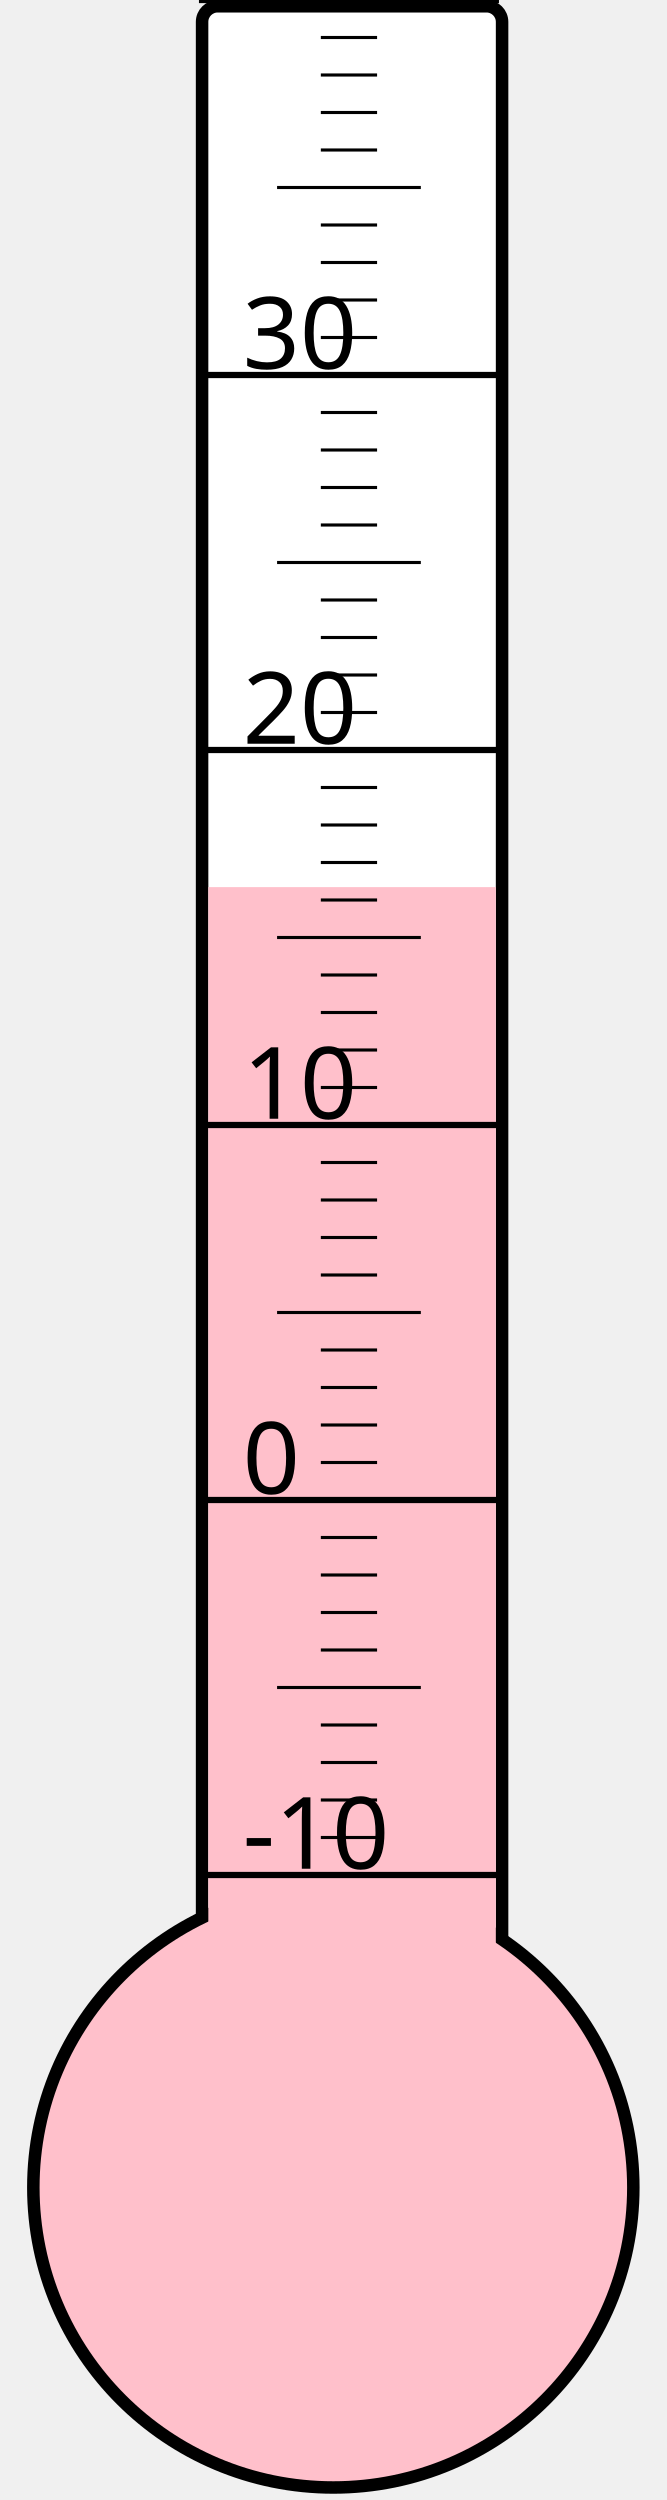
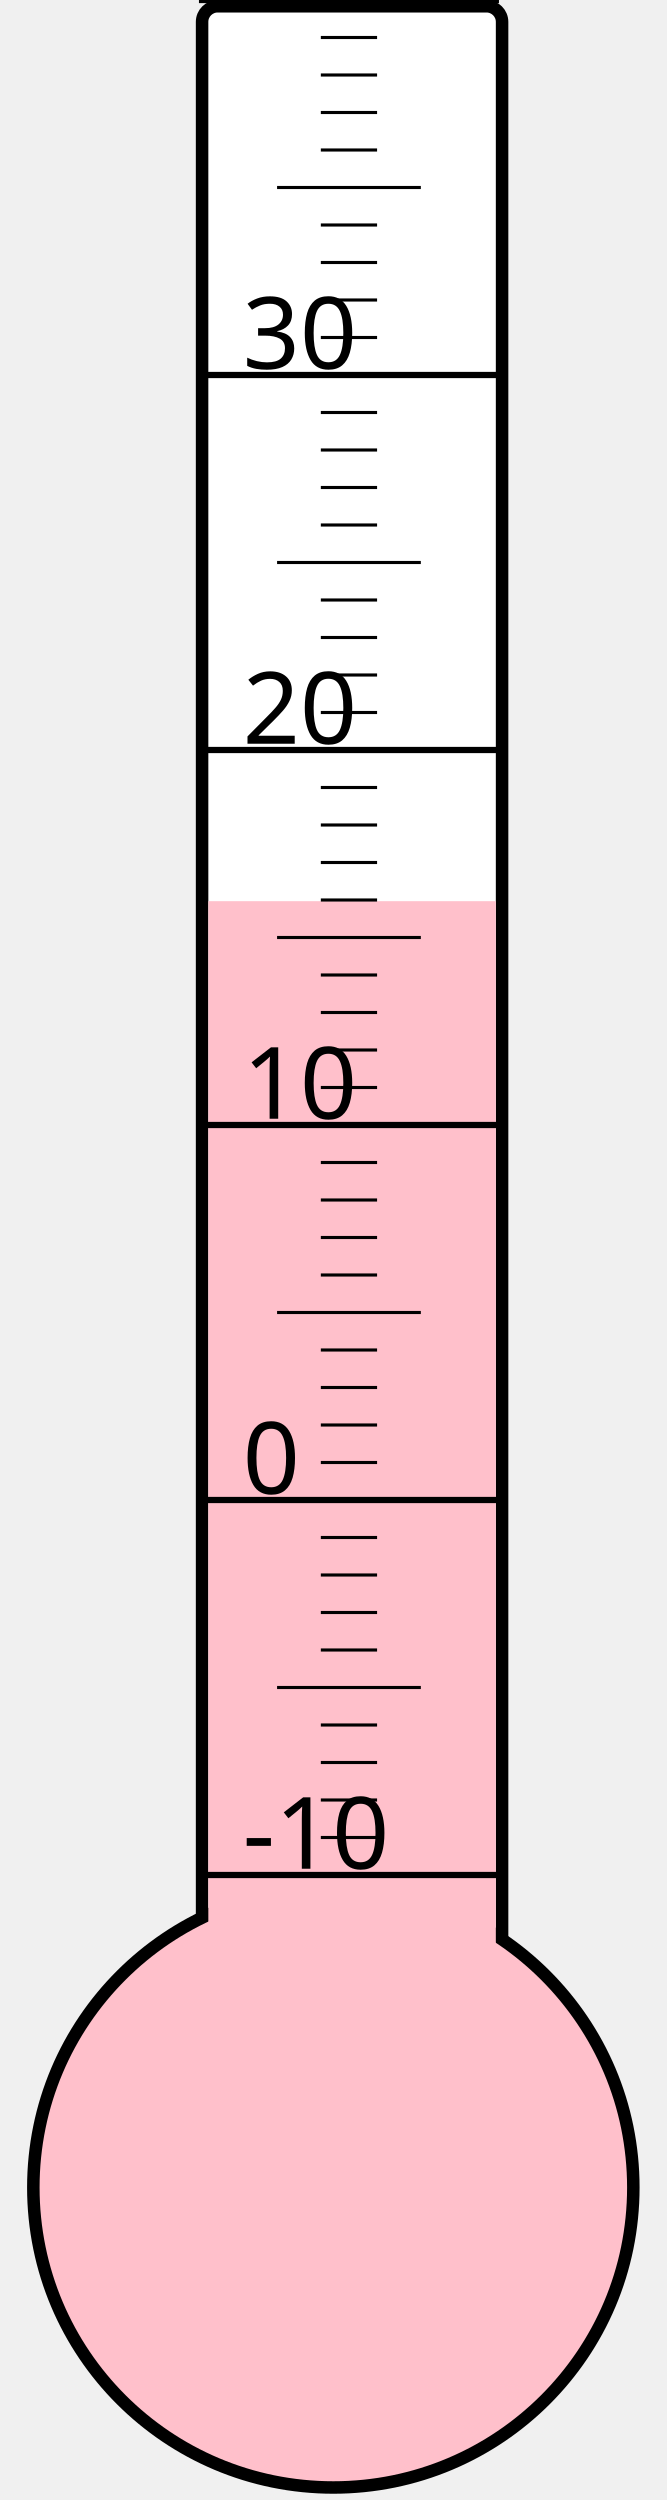
<svg xmlns="http://www.w3.org/2000/svg" width="40px" height="150px" viewBox="0 0 200 800">
  <rect width="200" height="800" x="0" y="0" style="fill: #ffffeb; fill-opacity: 0;" />
  <rect width="96" height="680" x="58" y="2" rx="5" ry="5" style="fill: white; fill-opacity: 1; stroke: black; stroke-width: 4;" />
  <circle cx="100" cy="700" r="96" style="fill: pink; stroke: black; stroke-width: 4;" />
-   <rect width="92" height="416.125" x="60" y="283.875" style="fill: pink; fill-opacity: 1; stroke-width: 0;" />
+   <rect width="92" height="411.625" x="60" y="288.375" style="fill: pink; fill-opacity: 1; stroke-width: 0;" />
  <text x="71" y="598" style="font-family: sans-serif; font-size: 24pt;">-10</text>
  <text x="71" y="478" style="font-family: sans-serif; font-size: 24pt;">0</text>
  <text x="71" y="358" style="font-family: sans-serif; font-size: 24pt;">10</text>
  <text x="71" y="238" style="font-family: sans-serif; font-size: 24pt;">20</text>
  <text x="71" y="118" style="font-family: sans-serif; font-size: 24pt;">30</text>
  <g style="stroke: black;">
    <line x1="57" y1="600" x2="153" y2="600" style="stroke-width: 2;" />
    <line x1="96" y1="588" x2="114" y2="588" style="stroke-width: 1;" />
    <line x1="96" y1="576" x2="114" y2="576" style="stroke-width: 1;" />
    <line x1="96" y1="564" x2="114" y2="564" style="stroke-width: 1;" />
    <line x1="96" y1="552" x2="114" y2="552" style="stroke-width: 1;" />
    <line x1="82" y1="540" x2="128" y2="540" style="stroke-width: 1;" />
    <line x1="96" y1="528" x2="114" y2="528" style="stroke-width: 1;" />
    <line x1="96" y1="516" x2="114" y2="516" style="stroke-width: 1;" />
    <line x1="96" y1="504" x2="114" y2="504" style="stroke-width: 1;" />
    <line x1="96" y1="492" x2="114" y2="492" style="stroke-width: 1;" />
    <line x1="57" y1="480" x2="153" y2="480" style="stroke-width: 2;" />
    <line x1="96" y1="468" x2="114" y2="468" style="stroke-width: 1;" />
    <line x1="96" y1="456" x2="114" y2="456" style="stroke-width: 1;" />
    <line x1="96" y1="444" x2="114" y2="444" style="stroke-width: 1;" />
    <line x1="96" y1="432" x2="114" y2="432" style="stroke-width: 1;" />
    <line x1="82" y1="420" x2="128" y2="420" style="stroke-width: 1;" />
    <line x1="96" y1="408" x2="114" y2="408" style="stroke-width: 1;" />
    <line x1="96" y1="396" x2="114" y2="396" style="stroke-width: 1;" />
    <line x1="96" y1="384" x2="114" y2="384" style="stroke-width: 1;" />
    <line x1="96" y1="372" x2="114" y2="372" style="stroke-width: 1;" />
    <line x1="57" y1="360" x2="153" y2="360" style="stroke-width: 2;" />
    <line x1="96" y1="348" x2="114" y2="348" style="stroke-width: 1;" />
    <line x1="96" y1="336" x2="114" y2="336" style="stroke-width: 1;" />
    <line x1="96" y1="324" x2="114" y2="324" style="stroke-width: 1;" />
    <line x1="96" y1="312" x2="114" y2="312" style="stroke-width: 1;" />
    <line x1="82" y1="300" x2="128" y2="300" style="stroke-width: 1;" />
    <line x1="96" y1="288" x2="114" y2="288" style="stroke-width: 1;" />
    <line x1="96" y1="276" x2="114" y2="276" style="stroke-width: 1;" />
    <line x1="96" y1="264" x2="114" y2="264" style="stroke-width: 1;" />
    <line x1="96" y1="252" x2="114" y2="252" style="stroke-width: 1;" />
    <line x1="57" y1="240" x2="153" y2="240" style="stroke-width: 2;" />
    <line x1="96" y1="228" x2="114" y2="228" style="stroke-width: 1;" />
    <line x1="96" y1="216" x2="114" y2="216" style="stroke-width: 1;" />
    <line x1="96" y1="204" x2="114" y2="204" style="stroke-width: 1;" />
    <line x1="96" y1="192" x2="114" y2="192" style="stroke-width: 1;" />
    <line x1="82" y1="180" x2="128" y2="180" style="stroke-width: 1;" />
    <line x1="96" y1="168" x2="114" y2="168" style="stroke-width: 1;" />
    <line x1="96" y1="156" x2="114" y2="156" style="stroke-width: 1;" />
    <line x1="96" y1="144" x2="114" y2="144" style="stroke-width: 1;" />
    <line x1="96" y1="132" x2="114" y2="132" style="stroke-width: 1;" />
    <line x1="57" y1="120" x2="153" y2="120" style="stroke-width: 2;" />
    <line x1="96" y1="108" x2="114" y2="108" style="stroke-width: 1;" />
    <line x1="96" y1="96" x2="114" y2="96" style="stroke-width: 1;" />
    <line x1="96" y1="84" x2="114" y2="84" style="stroke-width: 1;" />
    <line x1="96" y1="72" x2="114" y2="72" style="stroke-width: 1;" />
    <line x1="82" y1="60" x2="128" y2="60" style="stroke-width: 1;" />
    <line x1="96" y1="48" x2="114" y2="48" style="stroke-width: 1;" />
    <line x1="96" y1="36" x2="114" y2="36" style="stroke-width: 1;" />
    <line x1="96" y1="24" x2="114" y2="24" style="stroke-width: 1;" />
    <line x1="96" y1="12" x2="114" y2="12" style="stroke-width: 1;" />
    <line x1="57" y1="0" x2="153" y2="0" style="stroke-width: 2;" />
  </g>
</svg>
